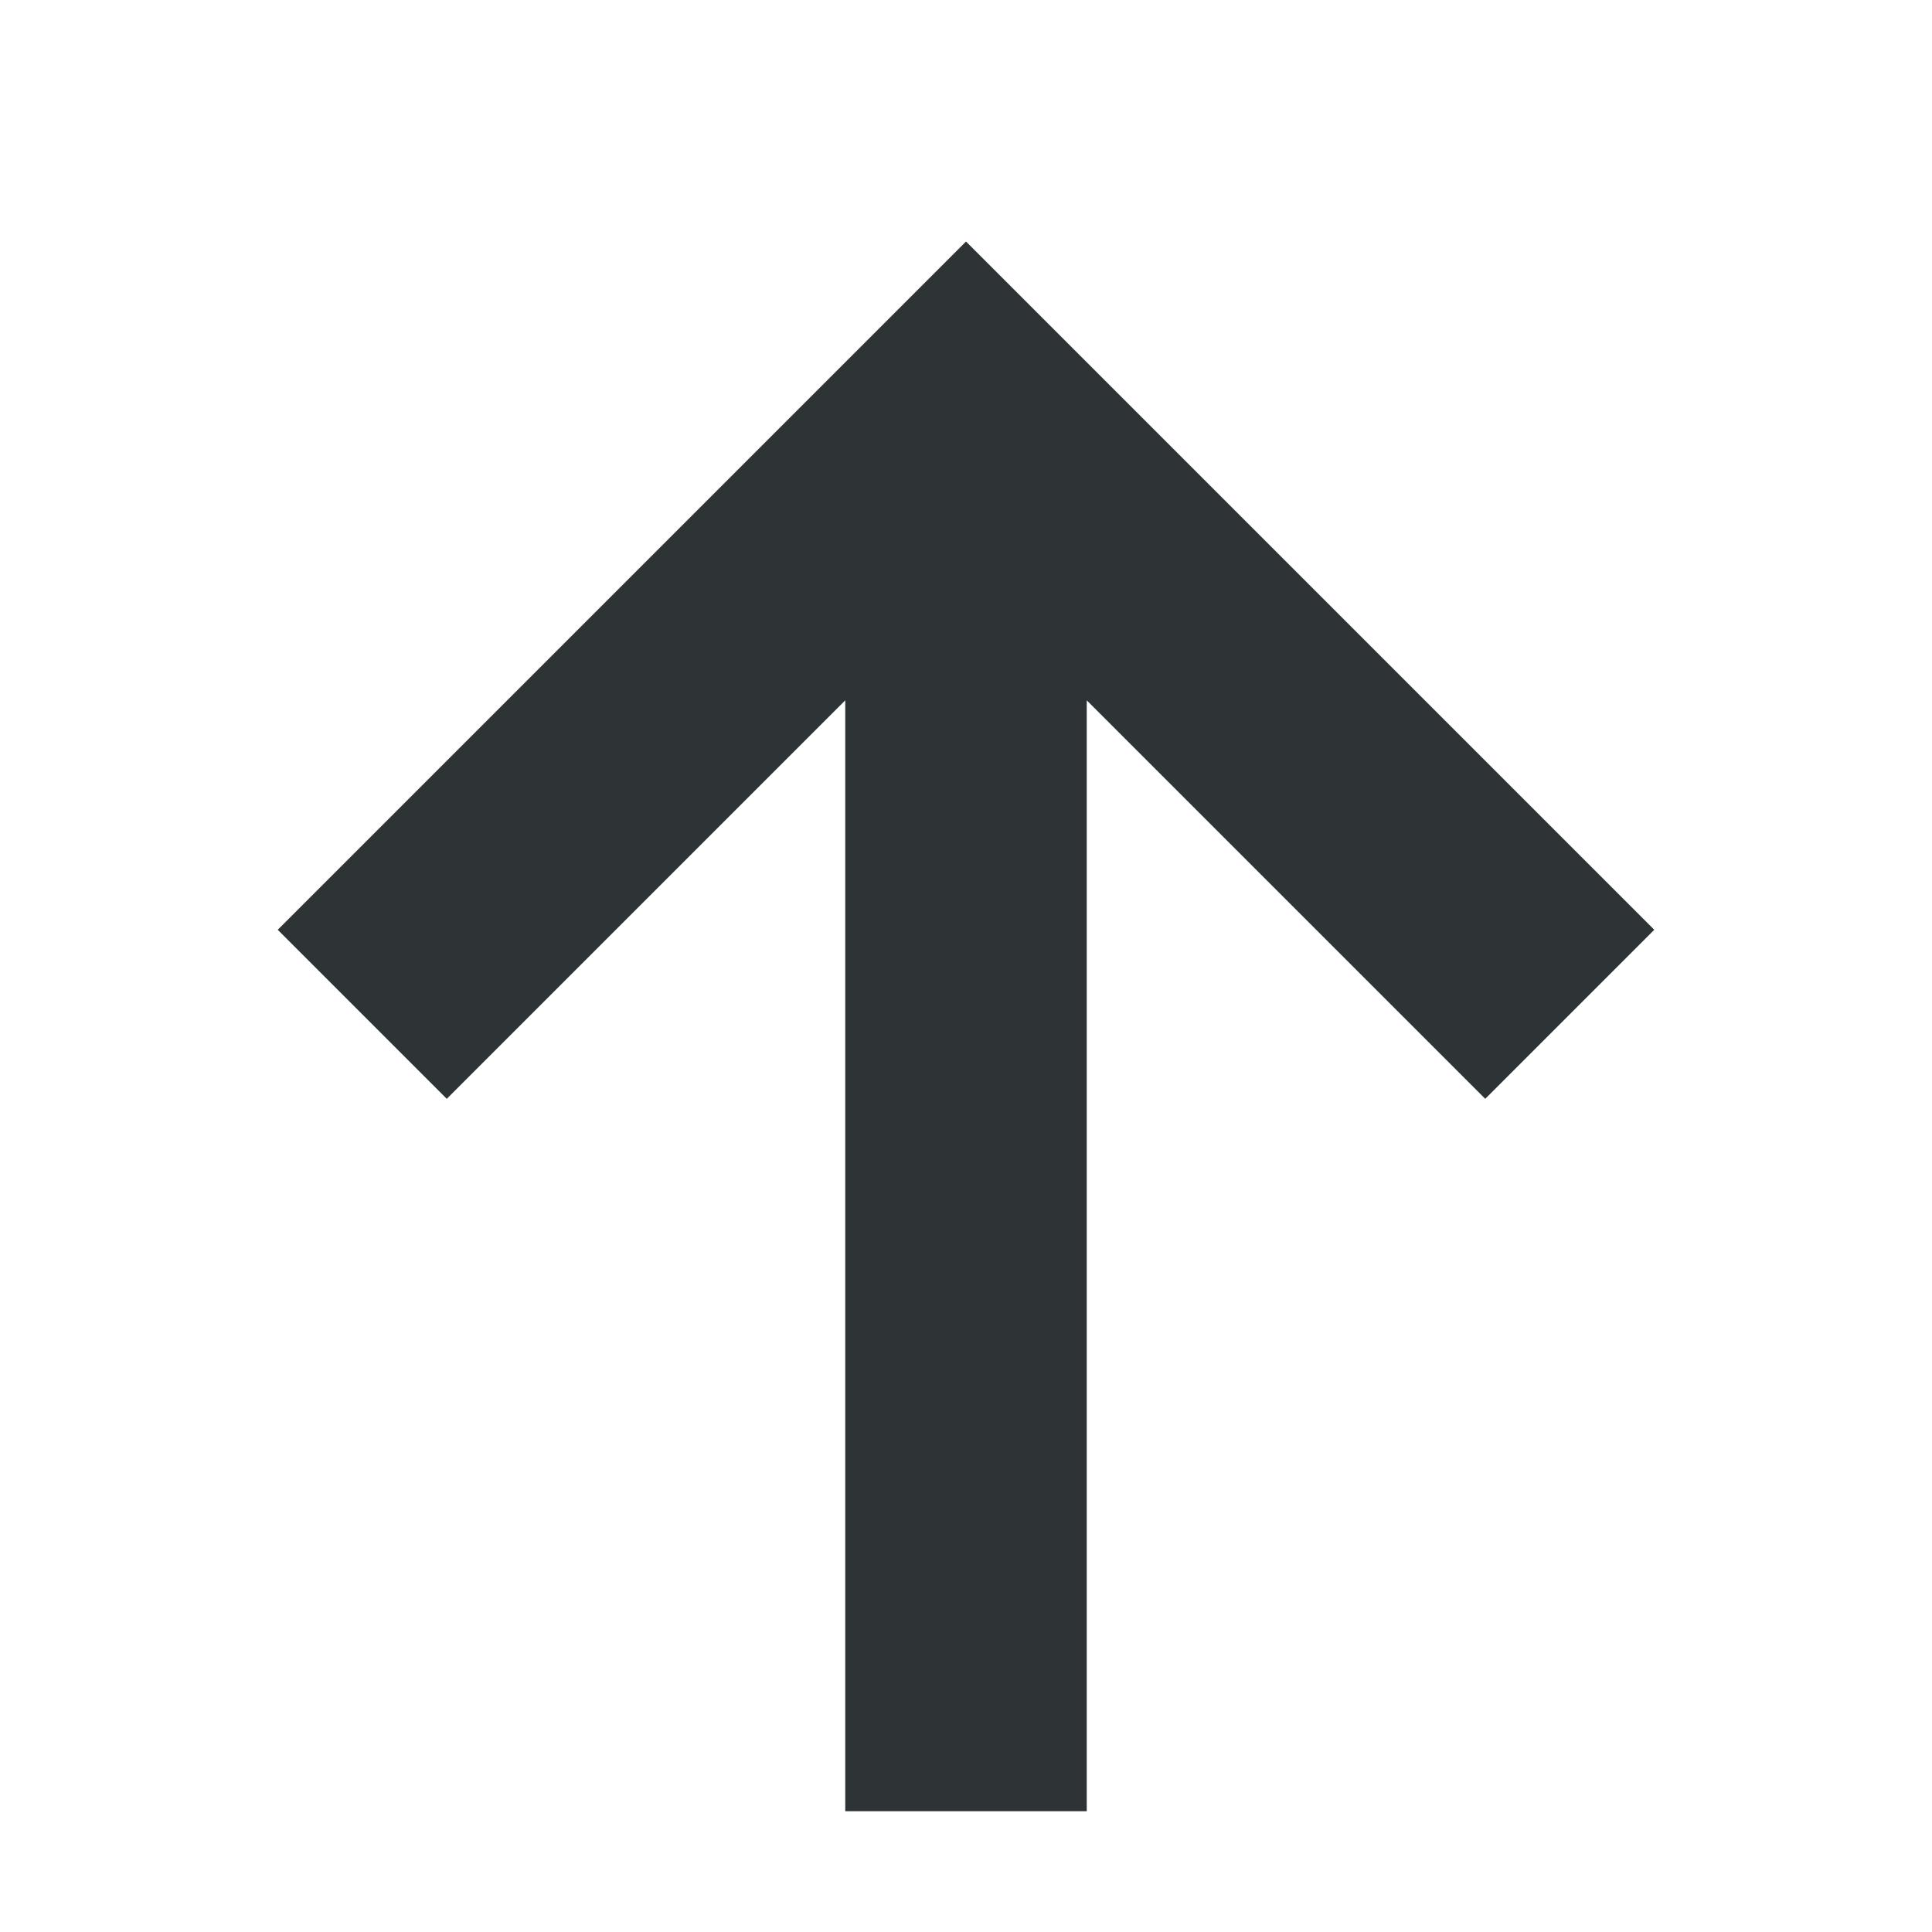
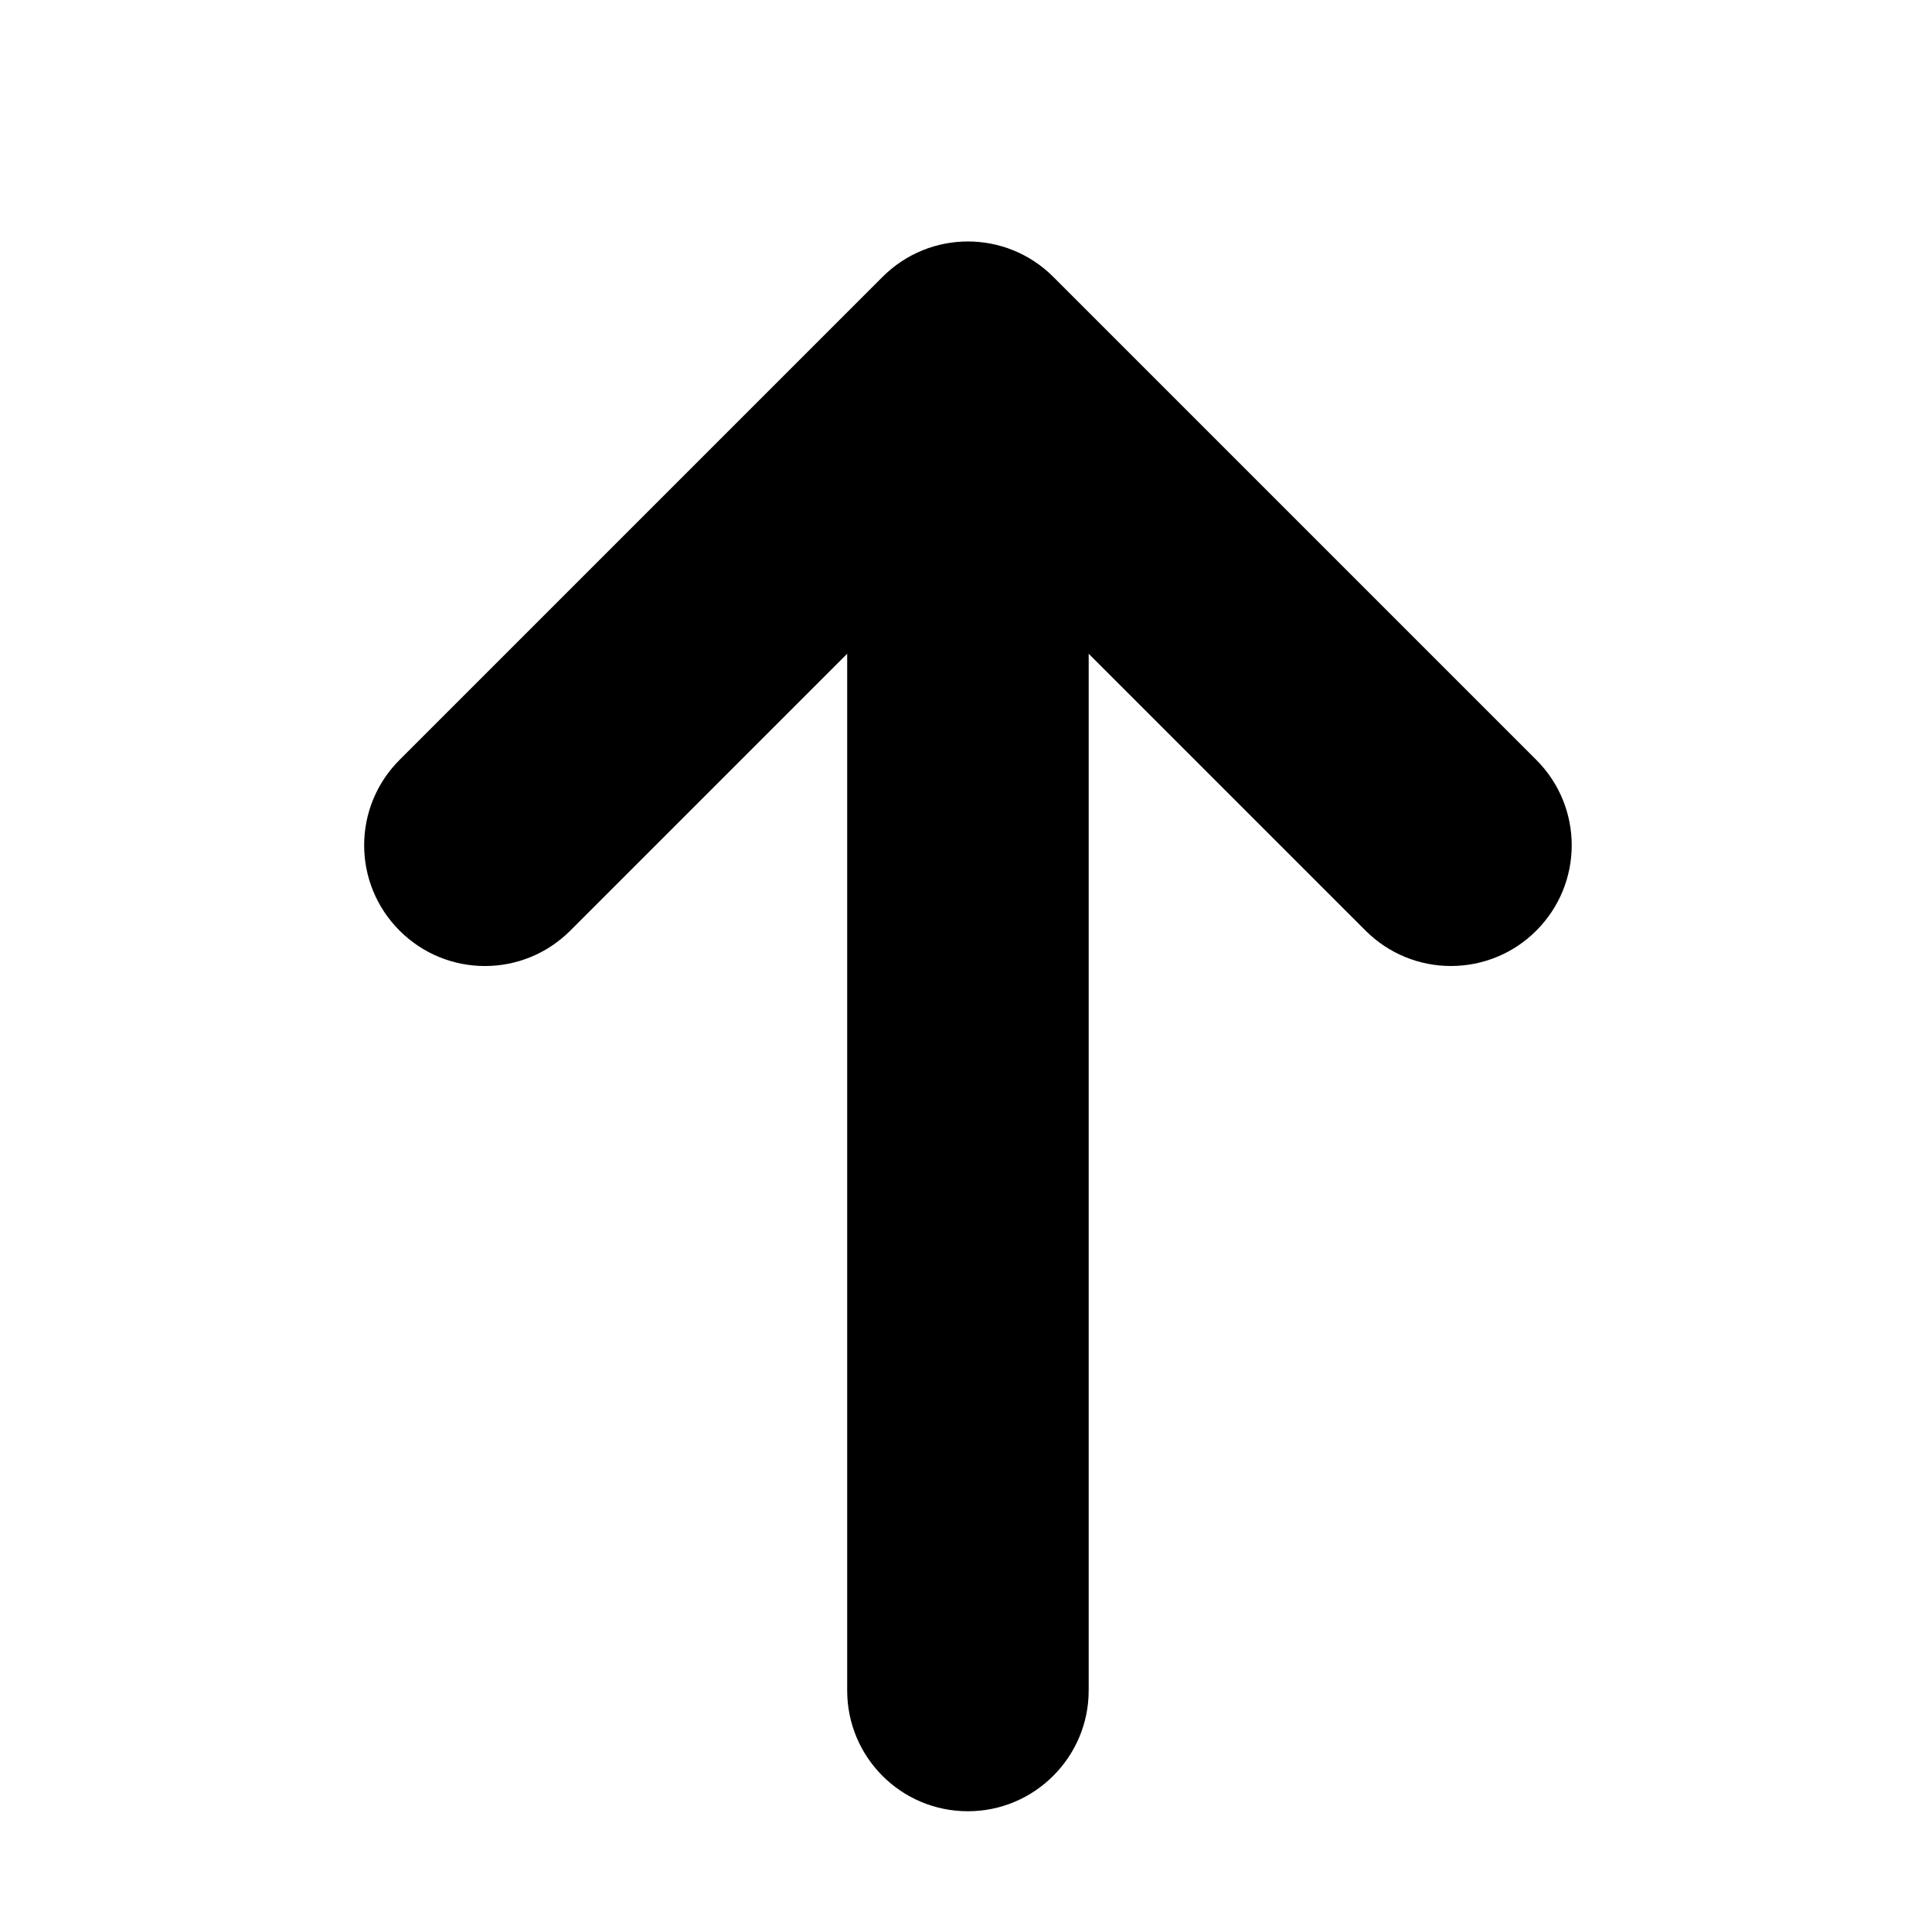
- <svg xmlns="http://www.w3.org/2000/svg" width="16" height="16" viewBox="0 0 16 16">
-   <path fill="#2e3436" d="M7 15h2V5.8l3.3 3.3 1.4-1.4L8 2 2.3 7.7l1.4 1.4L7 5.8z" />
+ <svg xmlns="http://www.w3.org/2000/svg" height="16px" viewBox="0 0 16 16" width="16px">
+   <path d="m 8.016 15 c 0.551 0 1 -0.449 1 -1 v -8.586 l 2.293 2.293 c 0.188 0.188 0.441 0.293 0.707 0.293 s 0.52 -0.105 0.707 -0.293 c 0.391 -0.391 0.391 -1.023 0 -1.414 l -4 -4 c -0.391 -0.391 -1.023 -0.391 -1.414 0 l -4 4 c -0.391 0.391 -0.391 1.023 0 1.414 s 1.023 0.391 1.414 0 l 2.293 -2.293 v 8.586 c 0 0.551 0.445 1 1 1 z m 0 0" />
</svg>
